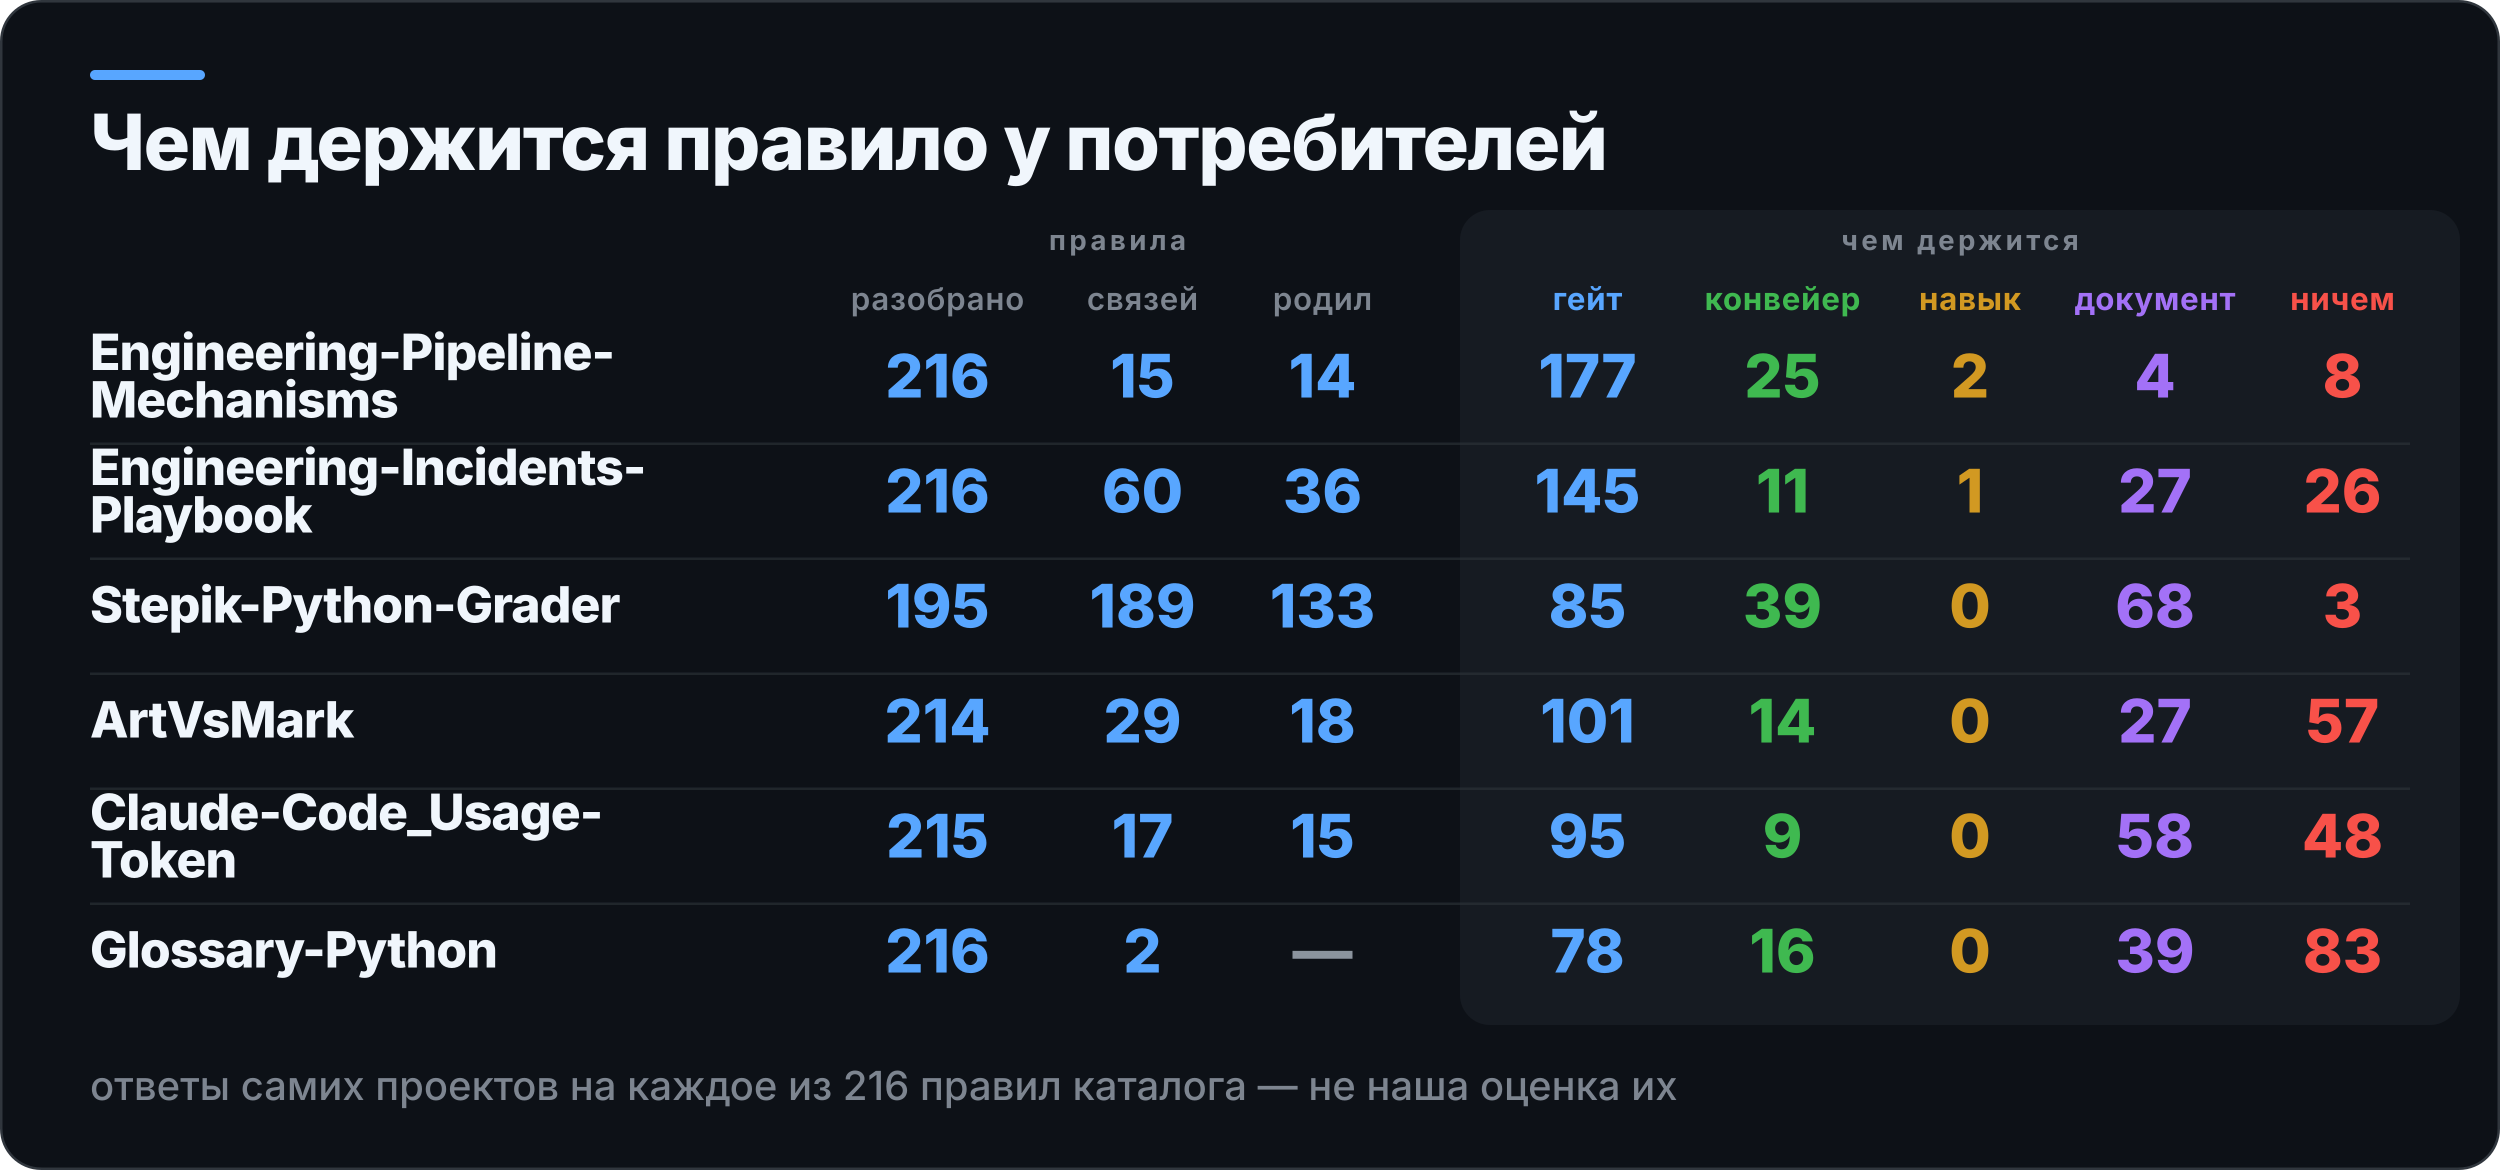
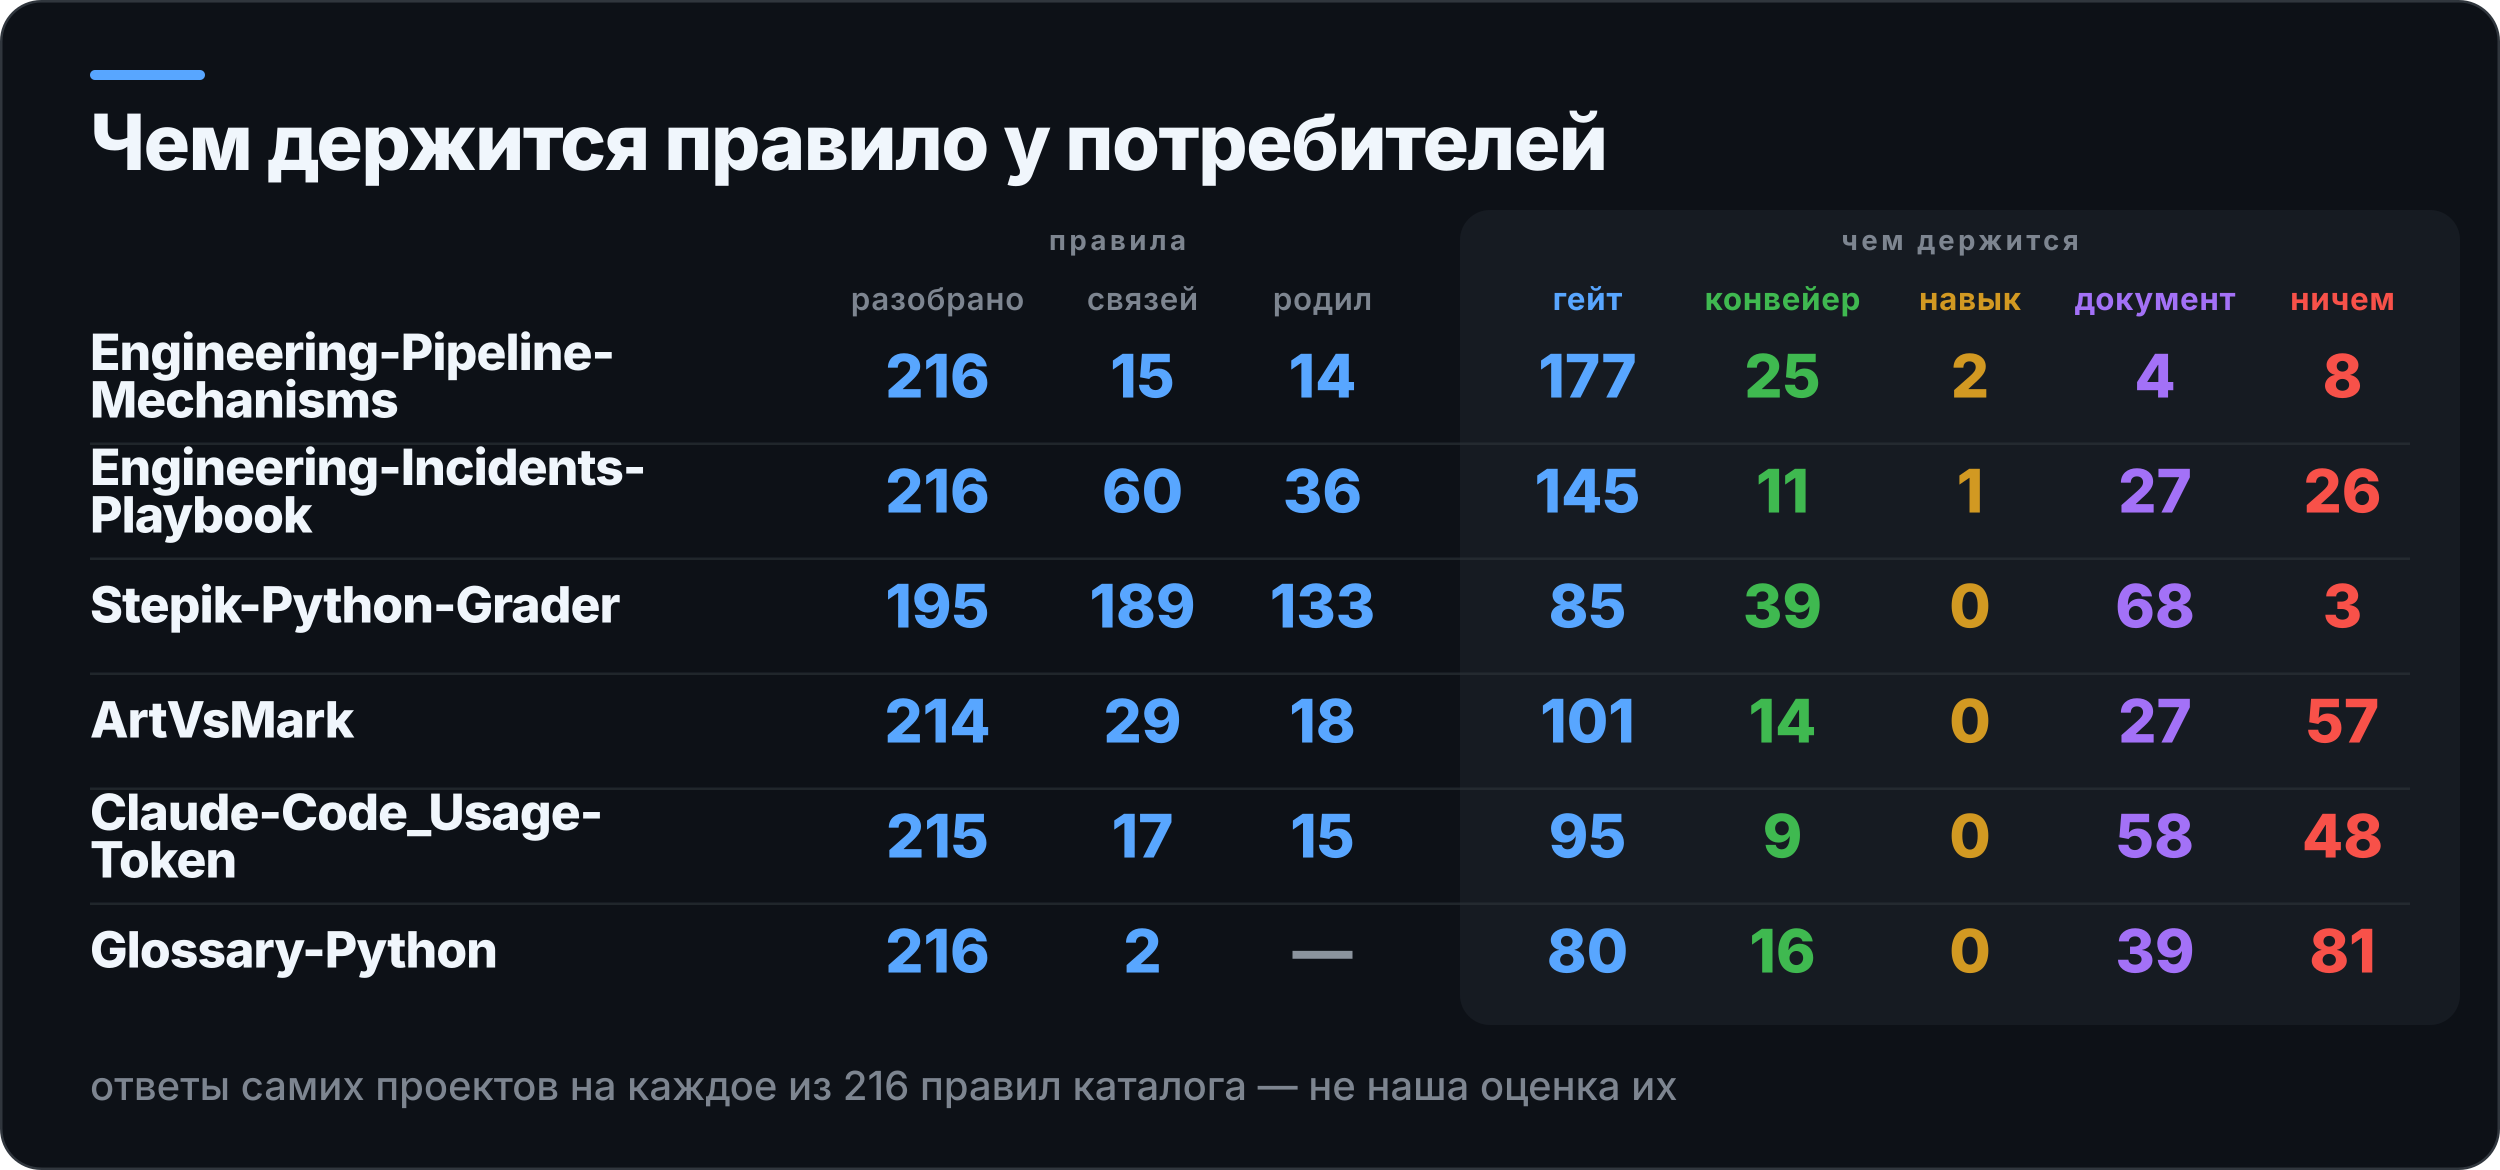
<svg xmlns="http://www.w3.org/2000/svg" width="1000" height="468" viewBox="0 0 1000 468" role="img" aria-label="Чем держится правило у потребителей">
  <rect x="0.5" y="0.5" width="999" height="467" rx="16" fill="#0D1117" stroke="#30363D" />
  <rect x="36" y="28" width="46" height="4" rx="2" fill="#58A6FF" />
  <rect x="584" y="84" width="400" height="326" rx="12" fill="#161B22" />
  <text x="36" y="68" fill="#F0F6FC" font-family="Inter,Segoe UI,Helvetica,Arial,sans-serif" font-size="31" font-weight="800" letter-spacing="-0.6">Чем держится правило у потребителей</text>
  <text x="447" y="100" fill="#7D8590" font-family="Inter,Segoe UI,Helvetica,Arial,sans-serif" font-size="11" font-weight="700" letter-spacing="1.4" text-anchor="middle">правила</text>
  <text x="784" y="100" fill="#7D8590" font-family="Inter,Segoe UI,Helvetica,Arial,sans-serif" font-size="11" font-weight="700" letter-spacing="1.4" text-anchor="middle">чем держится</text>
  <text x="375" y="124" fill="#7D8590" font-family="Inter,Segoe UI,Helvetica,Arial,sans-serif" font-size="12.5" font-weight="600" letter-spacing="0.3" text-anchor="middle">разобрано</text>
  <text x="457" y="124" fill="#7D8590" font-family="Inter,Segoe UI,Helvetica,Arial,sans-serif" font-size="12.5" font-weight="600" letter-spacing="0.3" text-anchor="middle">связей</text>
  <text x="529" y="124" fill="#7D8590" font-family="Inter,Segoe UI,Helvetica,Arial,sans-serif" font-size="12.5" font-weight="600" letter-spacing="0.3" text-anchor="middle">родил</text>
  <text x="635" y="124" fill="#58A6FF" font-family="Inter,Segoe UI,Helvetica,Arial,sans-serif" font-size="12.5" font-weight="700" letter-spacing="0.3" text-anchor="middle">гейт</text>
  <text x="713" y="124" fill="#3FB950" font-family="Inter,Segoe UI,Helvetica,Arial,sans-serif" font-size="12.5" font-weight="700" letter-spacing="0.3" text-anchor="middle">конвейер</text>
  <text x="788" y="124" fill="#D29922" font-family="Inter,Segoe UI,Helvetica,Arial,sans-serif" font-size="12.5" font-weight="700" letter-spacing="0.3" text-anchor="middle">навык</text>
  <text x="862" y="124" fill="#A371F7" font-family="Inter,Segoe UI,Helvetica,Arial,sans-serif" font-size="12.5" font-weight="700" letter-spacing="0.3" text-anchor="middle">документ</text>
  <text x="937" y="124" fill="#F85149" font-family="Inter,Segoe UI,Helvetica,Arial,sans-serif" font-size="12.5" font-weight="700" letter-spacing="0.3" text-anchor="middle">ничем</text>
  <text x="36" y="148" fill="#F0F6FC" font-family="Inter,Segoe UI,Helvetica,Arial,sans-serif" font-size="20" font-weight="800" letter-spacing="-0.4">Engineering-Pipeline-</text>
  <text x="36" y="167" fill="#F0F6FC" font-family="Inter,Segoe UI,Helvetica,Arial,sans-serif" font-size="20" font-weight="800" letter-spacing="-0.4">Mechanisms</text>
  <text x="375" y="159" fill="#58A6FF" font-family="Inter,Segoe UI,Helvetica,Arial,sans-serif" font-size="24" font-weight="800" text-anchor="middle">216</text>
  <text x="457" y="159" fill="#58A6FF" font-family="Inter,Segoe UI,Helvetica,Arial,sans-serif" font-size="24" font-weight="800" text-anchor="middle">15</text>
  <text x="529" y="159" fill="#58A6FF" font-family="Inter,Segoe UI,Helvetica,Arial,sans-serif" font-size="24" font-weight="800" text-anchor="middle">14</text>
  <text x="635" y="159" fill="#58A6FF" font-family="Inter,Segoe UI,Helvetica,Arial,sans-serif" font-size="24" font-weight="800" text-anchor="middle">177</text>
  <text x="713" y="159" fill="#3FB950" font-family="Inter,Segoe UI,Helvetica,Arial,sans-serif" font-size="24" font-weight="800" text-anchor="middle">25</text>
  <text x="788" y="159" fill="#D29922" font-family="Inter,Segoe UI,Helvetica,Arial,sans-serif" font-size="24" font-weight="800" text-anchor="middle">2</text>
  <text x="862" y="159" fill="#A371F7" font-family="Inter,Segoe UI,Helvetica,Arial,sans-serif" font-size="24" font-weight="800" text-anchor="middle">4</text>
  <text x="937" y="159" fill="#F85149" font-family="Inter,Segoe UI,Helvetica,Arial,sans-serif" font-size="24" font-weight="800" text-anchor="middle">8</text>
  <rect x="36" y="177" width="928" height="1" fill="#30363D" opacity="0.55" />
  <text x="36" y="194" fill="#F0F6FC" font-family="Inter,Segoe UI,Helvetica,Arial,sans-serif" font-size="20" font-weight="800" letter-spacing="-0.4">Engineering-Incidents-</text>
  <text x="36" y="213" fill="#F0F6FC" font-family="Inter,Segoe UI,Helvetica,Arial,sans-serif" font-size="20" font-weight="800" letter-spacing="-0.4">Playbook</text>
  <text x="375" y="205" fill="#58A6FF" font-family="Inter,Segoe UI,Helvetica,Arial,sans-serif" font-size="24" font-weight="800" text-anchor="middle">216</text>
  <text x="457" y="205" fill="#58A6FF" font-family="Inter,Segoe UI,Helvetica,Arial,sans-serif" font-size="24" font-weight="800" text-anchor="middle">60</text>
  <text x="529" y="205" fill="#58A6FF" font-family="Inter,Segoe UI,Helvetica,Arial,sans-serif" font-size="24" font-weight="800" text-anchor="middle">36</text>
  <text x="635" y="205" fill="#58A6FF" font-family="Inter,Segoe UI,Helvetica,Arial,sans-serif" font-size="24" font-weight="800" text-anchor="middle">145</text>
  <text x="713" y="205" fill="#3FB950" font-family="Inter,Segoe UI,Helvetica,Arial,sans-serif" font-size="24" font-weight="800" text-anchor="middle">11</text>
  <text x="788" y="205" fill="#D29922" font-family="Inter,Segoe UI,Helvetica,Arial,sans-serif" font-size="24" font-weight="800" text-anchor="middle">1</text>
  <text x="862" y="205" fill="#A371F7" font-family="Inter,Segoe UI,Helvetica,Arial,sans-serif" font-size="24" font-weight="800" text-anchor="middle">27</text>
  <text x="937" y="205" fill="#F85149" font-family="Inter,Segoe UI,Helvetica,Arial,sans-serif" font-size="24" font-weight="800" text-anchor="middle">26</text>
  <rect x="36" y="223" width="928" height="1" fill="#30363D" opacity="0.55" />
  <text x="36" y="249" fill="#F0F6FC" font-family="Inter,Segoe UI,Helvetica,Arial,sans-serif" font-size="20" font-weight="800" letter-spacing="-0.4">Stepik-Python-Grader</text>
  <text x="375" y="251" fill="#58A6FF" font-family="Inter,Segoe UI,Helvetica,Arial,sans-serif" font-size="24" font-weight="800" text-anchor="middle">195</text>
  <text x="457" y="251" fill="#58A6FF" font-family="Inter,Segoe UI,Helvetica,Arial,sans-serif" font-size="24" font-weight="800" text-anchor="middle">189</text>
  <text x="529" y="251" fill="#58A6FF" font-family="Inter,Segoe UI,Helvetica,Arial,sans-serif" font-size="24" font-weight="800" text-anchor="middle">133</text>
  <text x="635" y="251" fill="#58A6FF" font-family="Inter,Segoe UI,Helvetica,Arial,sans-serif" font-size="24" font-weight="800" text-anchor="middle">85</text>
  <text x="713" y="251" fill="#3FB950" font-family="Inter,Segoe UI,Helvetica,Arial,sans-serif" font-size="24" font-weight="800" text-anchor="middle">39</text>
  <text x="788" y="251" fill="#D29922" font-family="Inter,Segoe UI,Helvetica,Arial,sans-serif" font-size="24" font-weight="800" text-anchor="middle">0</text>
  <text x="862" y="251" fill="#A371F7" font-family="Inter,Segoe UI,Helvetica,Arial,sans-serif" font-size="24" font-weight="800" text-anchor="middle">68</text>
  <text x="937" y="251" fill="#F85149" font-family="Inter,Segoe UI,Helvetica,Arial,sans-serif" font-size="24" font-weight="800" text-anchor="middle">3</text>
  <rect x="36" y="269" width="928" height="1" fill="#30363D" opacity="0.55" />
  <text x="36" y="295" fill="#F0F6FC" font-family="Inter,Segoe UI,Helvetica,Arial,sans-serif" font-size="20" font-weight="800" letter-spacing="-0.4">ArtVsMark</text>
  <text x="375" y="297" fill="#58A6FF" font-family="Inter,Segoe UI,Helvetica,Arial,sans-serif" font-size="24" font-weight="800" text-anchor="middle">214</text>
  <text x="457" y="297" fill="#58A6FF" font-family="Inter,Segoe UI,Helvetica,Arial,sans-serif" font-size="24" font-weight="800" text-anchor="middle">29</text>
  <text x="529" y="297" fill="#58A6FF" font-family="Inter,Segoe UI,Helvetica,Arial,sans-serif" font-size="24" font-weight="800" text-anchor="middle">18</text>
  <text x="635" y="297" fill="#58A6FF" font-family="Inter,Segoe UI,Helvetica,Arial,sans-serif" font-size="24" font-weight="800" text-anchor="middle">101</text>
  <text x="713" y="297" fill="#3FB950" font-family="Inter,Segoe UI,Helvetica,Arial,sans-serif" font-size="24" font-weight="800" text-anchor="middle">14</text>
  <text x="788" y="297" fill="#D29922" font-family="Inter,Segoe UI,Helvetica,Arial,sans-serif" font-size="24" font-weight="800" text-anchor="middle">0</text>
  <text x="862" y="297" fill="#A371F7" font-family="Inter,Segoe UI,Helvetica,Arial,sans-serif" font-size="24" font-weight="800" text-anchor="middle">27</text>
  <text x="937" y="297" fill="#F85149" font-family="Inter,Segoe UI,Helvetica,Arial,sans-serif" font-size="24" font-weight="800" text-anchor="middle">57</text>
  <rect x="36" y="315" width="928" height="1" fill="#30363D" opacity="0.55" />
  <text x="36" y="332" fill="#F0F6FC" font-family="Inter,Segoe UI,Helvetica,Arial,sans-serif" font-size="20" font-weight="800" letter-spacing="-0.4">Claude-Code_Usage-</text>
  <text x="36" y="351" fill="#F0F6FC" font-family="Inter,Segoe UI,Helvetica,Arial,sans-serif" font-size="20" font-weight="800" letter-spacing="-0.4">Token</text>
  <text x="375" y="343" fill="#58A6FF" font-family="Inter,Segoe UI,Helvetica,Arial,sans-serif" font-size="24" font-weight="800" text-anchor="middle">215</text>
  <text x="457" y="343" fill="#58A6FF" font-family="Inter,Segoe UI,Helvetica,Arial,sans-serif" font-size="24" font-weight="800" text-anchor="middle">17</text>
  <text x="529" y="343" fill="#58A6FF" font-family="Inter,Segoe UI,Helvetica,Arial,sans-serif" font-size="24" font-weight="800" text-anchor="middle">15</text>
  <text x="635" y="343" fill="#58A6FF" font-family="Inter,Segoe UI,Helvetica,Arial,sans-serif" font-size="24" font-weight="800" text-anchor="middle">95</text>
  <text x="713" y="343" fill="#3FB950" font-family="Inter,Segoe UI,Helvetica,Arial,sans-serif" font-size="24" font-weight="800" text-anchor="middle">9</text>
  <text x="788" y="343" fill="#D29922" font-family="Inter,Segoe UI,Helvetica,Arial,sans-serif" font-size="24" font-weight="800" text-anchor="middle">0</text>
  <text x="862" y="343" fill="#A371F7" font-family="Inter,Segoe UI,Helvetica,Arial,sans-serif" font-size="24" font-weight="800" text-anchor="middle">58</text>
  <text x="937" y="343" fill="#F85149" font-family="Inter,Segoe UI,Helvetica,Arial,sans-serif" font-size="24" font-weight="800" text-anchor="middle">48</text>
  <rect x="36" y="361" width="928" height="1" fill="#30363D" opacity="0.55" />
  <text x="36" y="387" fill="#F0F6FC" font-family="Inter,Segoe UI,Helvetica,Arial,sans-serif" font-size="20" font-weight="800" letter-spacing="-0.4">Glossary-Python</text>
  <text x="375" y="389" fill="#58A6FF" font-family="Inter,Segoe UI,Helvetica,Arial,sans-serif" font-size="24" font-weight="800" text-anchor="middle">216</text>
  <text x="457" y="389" fill="#58A6FF" font-family="Inter,Segoe UI,Helvetica,Arial,sans-serif" font-size="24" font-weight="800" text-anchor="middle">2</text>
  <text x="529" y="389" fill="#8B949E" font-family="Inter,Segoe UI,Helvetica,Arial,sans-serif" font-size="24" font-weight="800" text-anchor="middle">—</text>
-   <text x="635" y="389" fill="#58A6FF" font-family="Inter,Segoe UI,Helvetica,Arial,sans-serif" font-size="24" font-weight="800" text-anchor="middle">78</text>
+   <text x="635" y="389" fill="#58A6FF" font-family="Inter,Segoe UI,Helvetica,Arial,sans-serif" font-size="24" font-weight="800" text-anchor="middle">80</text>
  <text x="713" y="389" fill="#3FB950" font-family="Inter,Segoe UI,Helvetica,Arial,sans-serif" font-size="24" font-weight="800" text-anchor="middle">16</text>
  <text x="788" y="389" fill="#D29922" font-family="Inter,Segoe UI,Helvetica,Arial,sans-serif" font-size="24" font-weight="800" text-anchor="middle">0</text>
  <text x="862" y="389" fill="#A371F7" font-family="Inter,Segoe UI,Helvetica,Arial,sans-serif" font-size="24" font-weight="800" text-anchor="middle">39</text>
-   <text x="937" y="389" fill="#F85149" font-family="Inter,Segoe UI,Helvetica,Arial,sans-serif" font-size="24" font-weight="800" text-anchor="middle">83</text>
+   <text x="937" y="389" fill="#F85149" font-family="Inter,Segoe UI,Helvetica,Arial,sans-serif" font-size="24" font-weight="800" text-anchor="middle">81</text>
  <text x="36" y="440" fill="#7D8590" font-family="Inter,Segoe UI,Helvetica,Arial,sans-serif" font-size="16" font-weight="500">ответы самих проектов на каждое из 216 правил каталога — не наша оценка их</text>
</svg>
